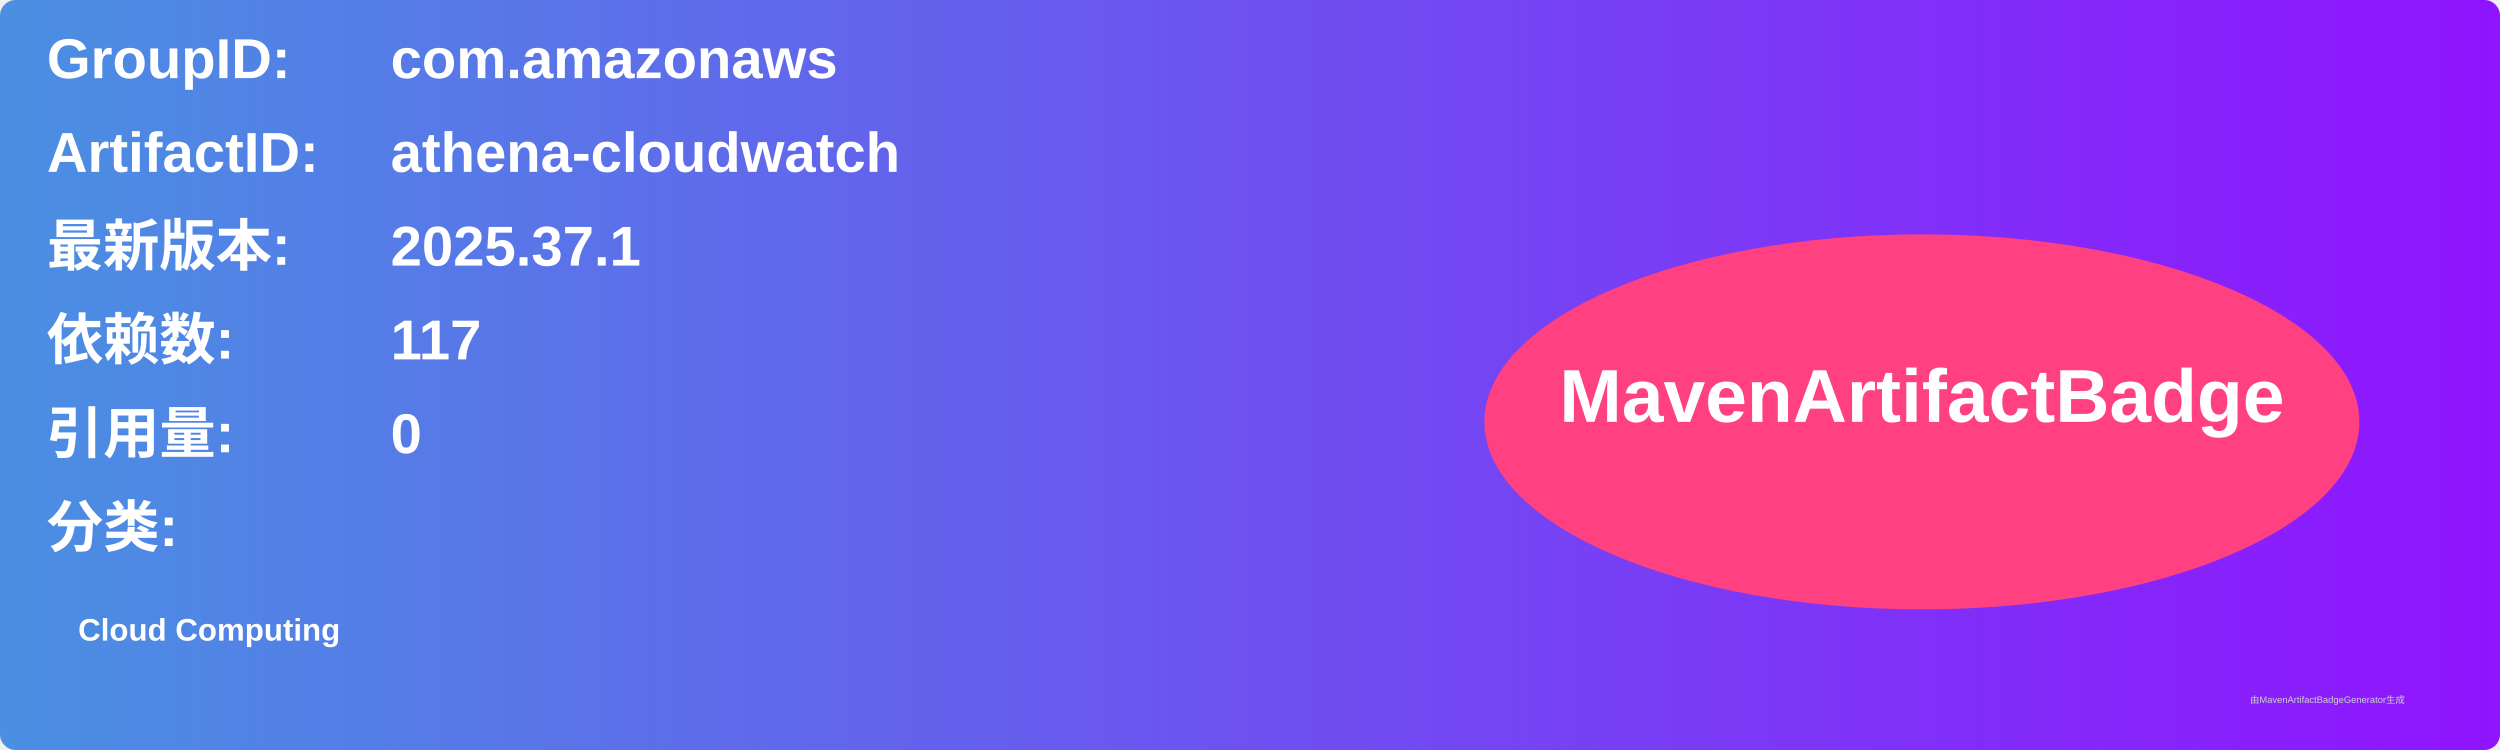
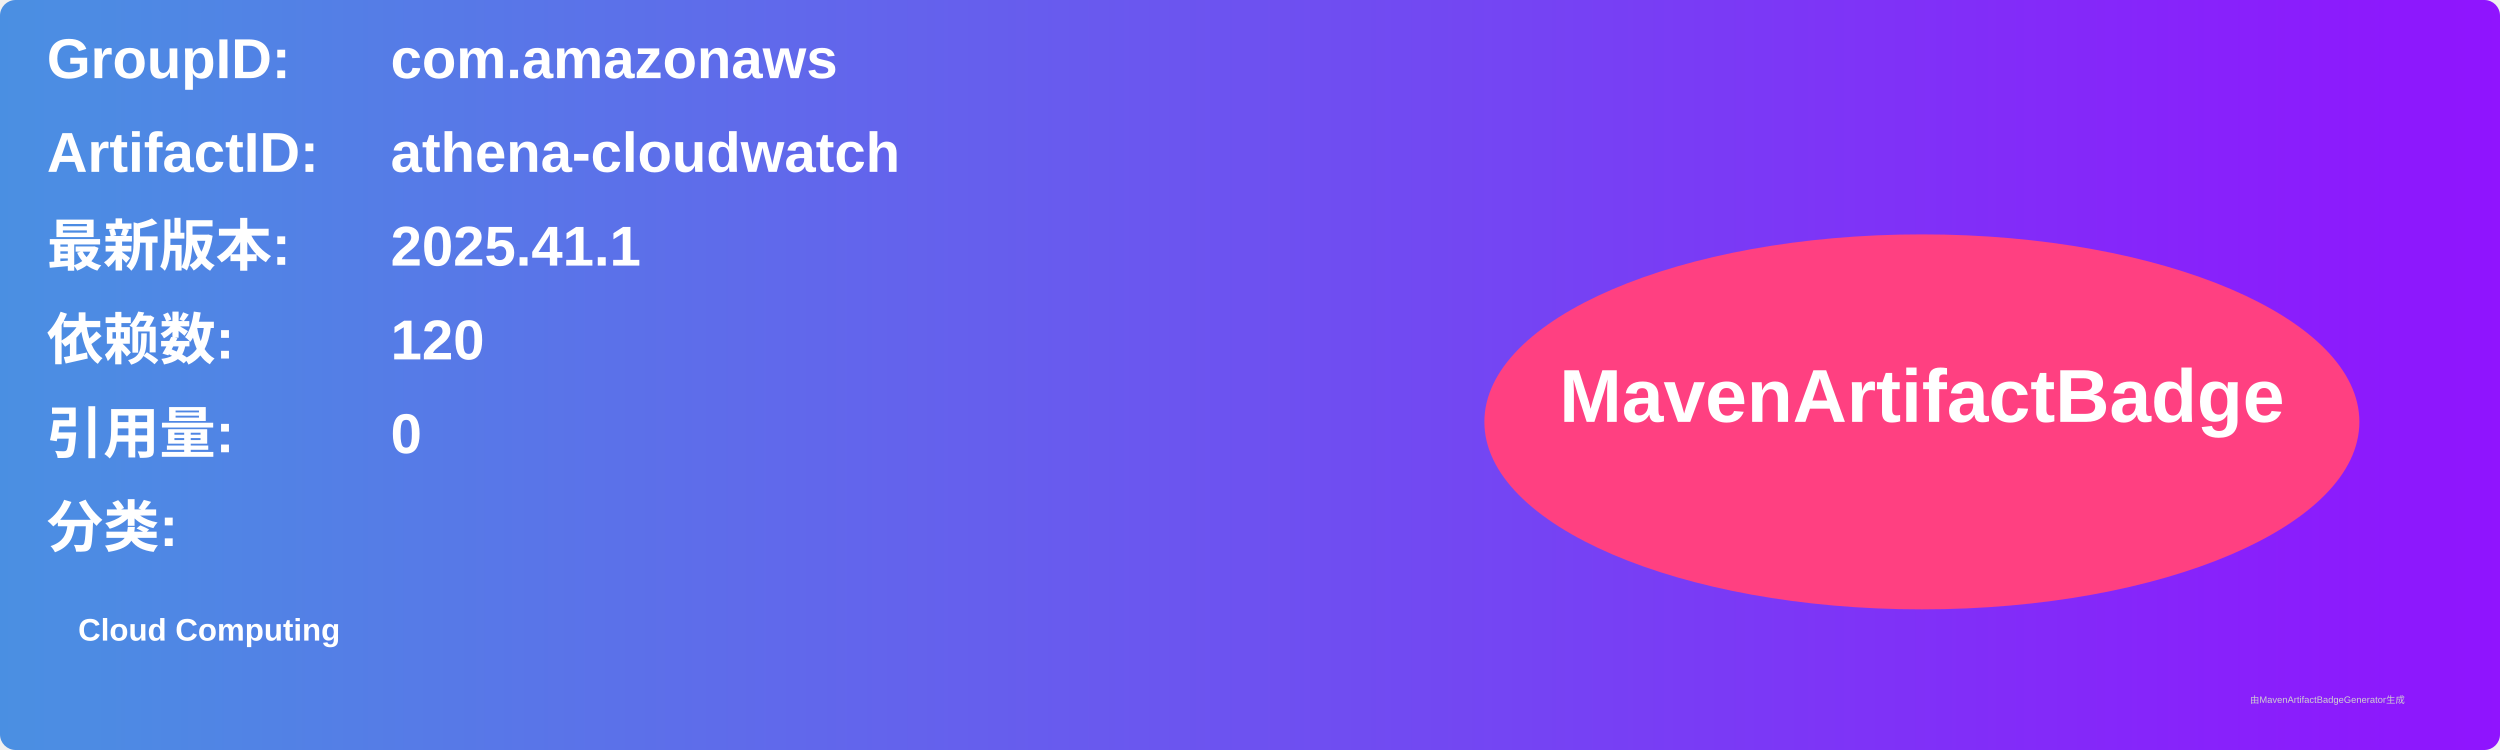
<svg xmlns="http://www.w3.org/2000/svg" width="800" height="240" viewBox="0 0 800 240">
  <linearGradient id="grad" x1="0%" y1="0%" x2="100%" y2="0%">
    <stop offset="0%" stop-color="#4a90e2" />
    <stop offset="100%" stop-color="#9013fe" />
  </linearGradient>
  <rect width="100%" height="100%" rx="5" ry="5" fill="url(#grad)" />
  <g transform="translate(15, 15)">
    <text x="0" y="10" font-family="Arial" font-size="18" fill="white" font-weight="bold" width="260">GroupID:</text>
    <text x="110" y="10" font-family="Arial" font-size="18" fill="white" font-weight="bold" width="460">com.amazonaws</text>
    <text x="0" y="40" font-family="Arial" font-size="18" fill="white" font-weight="bold" width="260">ArtifactID:</text>
    <text x="110" y="40" font-family="Arial" font-size="18" fill="white" font-weight="bold" width="460">athena-cloudwatch</text>
    <text x="0" y="70" font-family="Arial" font-size="18" fill="white" font-weight="bold">最新版本:</text>
    <text x="110" y="70" font-family="Arial" font-size="18" fill="white" font-weight="bold">
-       <tspan font-weight="bold">2025.37.1</tspan>
+       <tspan font-weight="bold">2025.41.1</tspan>
    </text>
    <text x="0" y="100" font-family="Arial" font-size="18" fill="white" font-weight="bold">依赖数: </text>
    <text x="110" y="100" font-family="Arial" font-size="18" fill="white">
-       <tspan font-weight="bold">117</tspan>
+       <tspan font-weight="bold">120</tspan>
    </text>
    <text x="0" y="130" font-family="Arial" font-size="18" fill="white" font-weight="bold">引用量: </text>
    <text x="110" y="130" font-family="Arial" font-size="18" fill="white">
      <tspan font-weight="bold">0</tspan>
    </text>
    <text x="0" y="160" font-family="Arial" font-size="18" fill="white" font-weight="bold">分类:</text>
    <text x="10" y="190" font-family="Arial" font-size="10" fill="white">
      <tspan font-weight="bold">Cloud Computing</tspan>
    </text>
    <ellipse cx="600" cy="120" rx="140" ry="60" fill="#ff4081" />
    <text x="600" y="120" text-anchor="middle" font-family="Arial" font-size="24" fill="white" font-weight="bold">MavenArtifactBadge</text>
  </g>
  <text x="720" y="225" font-family="Arial" font-size="3" fill="#d0d0d0">由MavenArtifactBadgeGenerator生成</text>
</svg>
